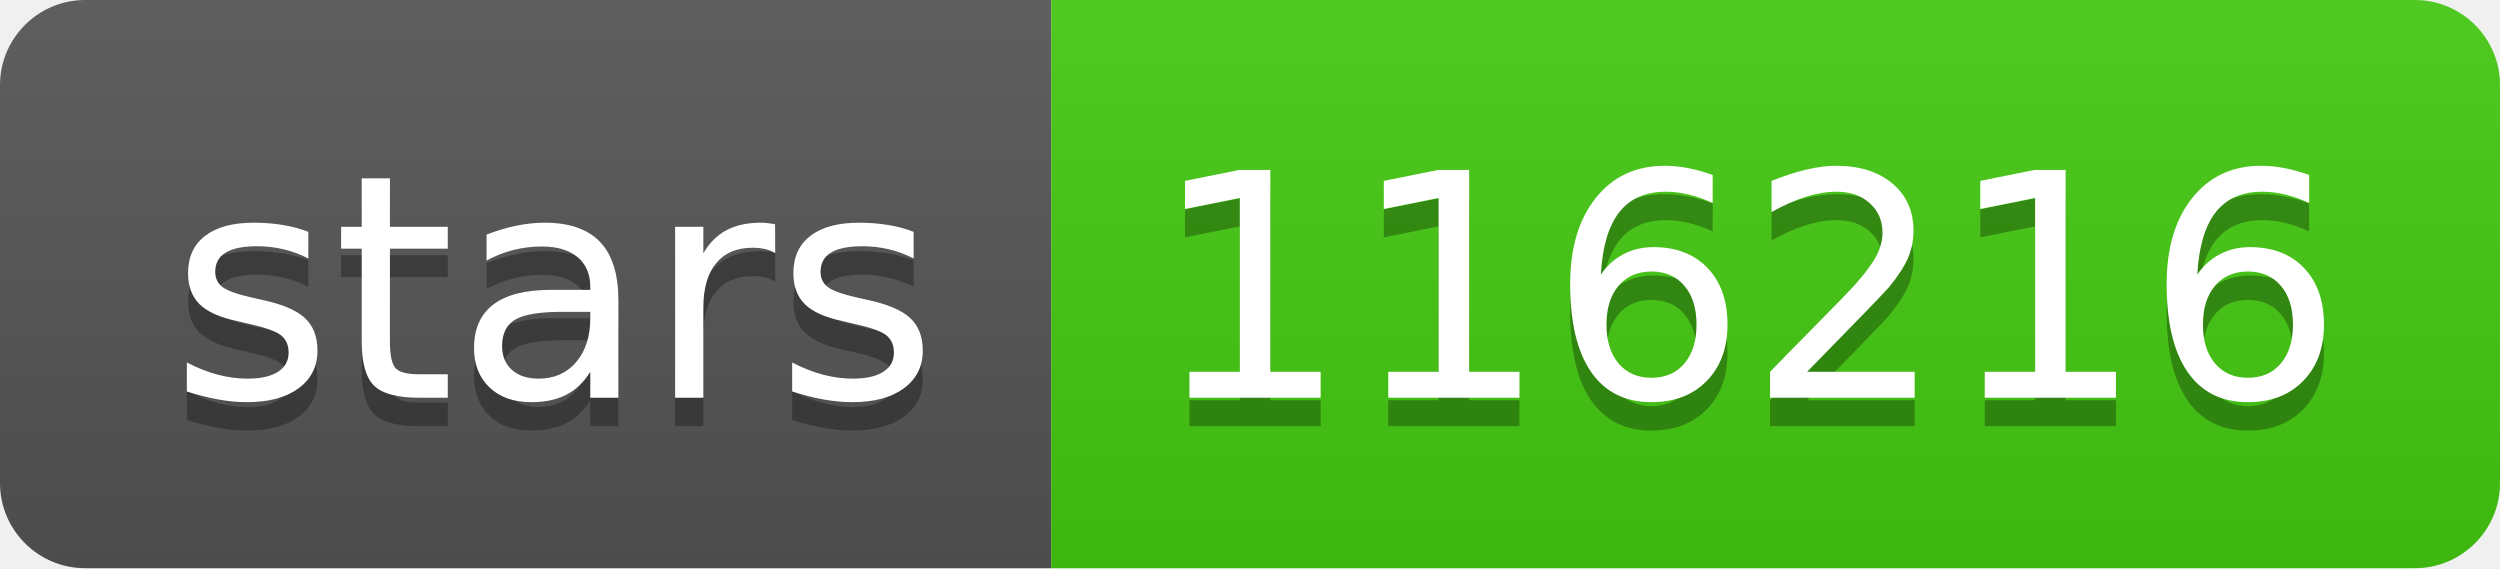
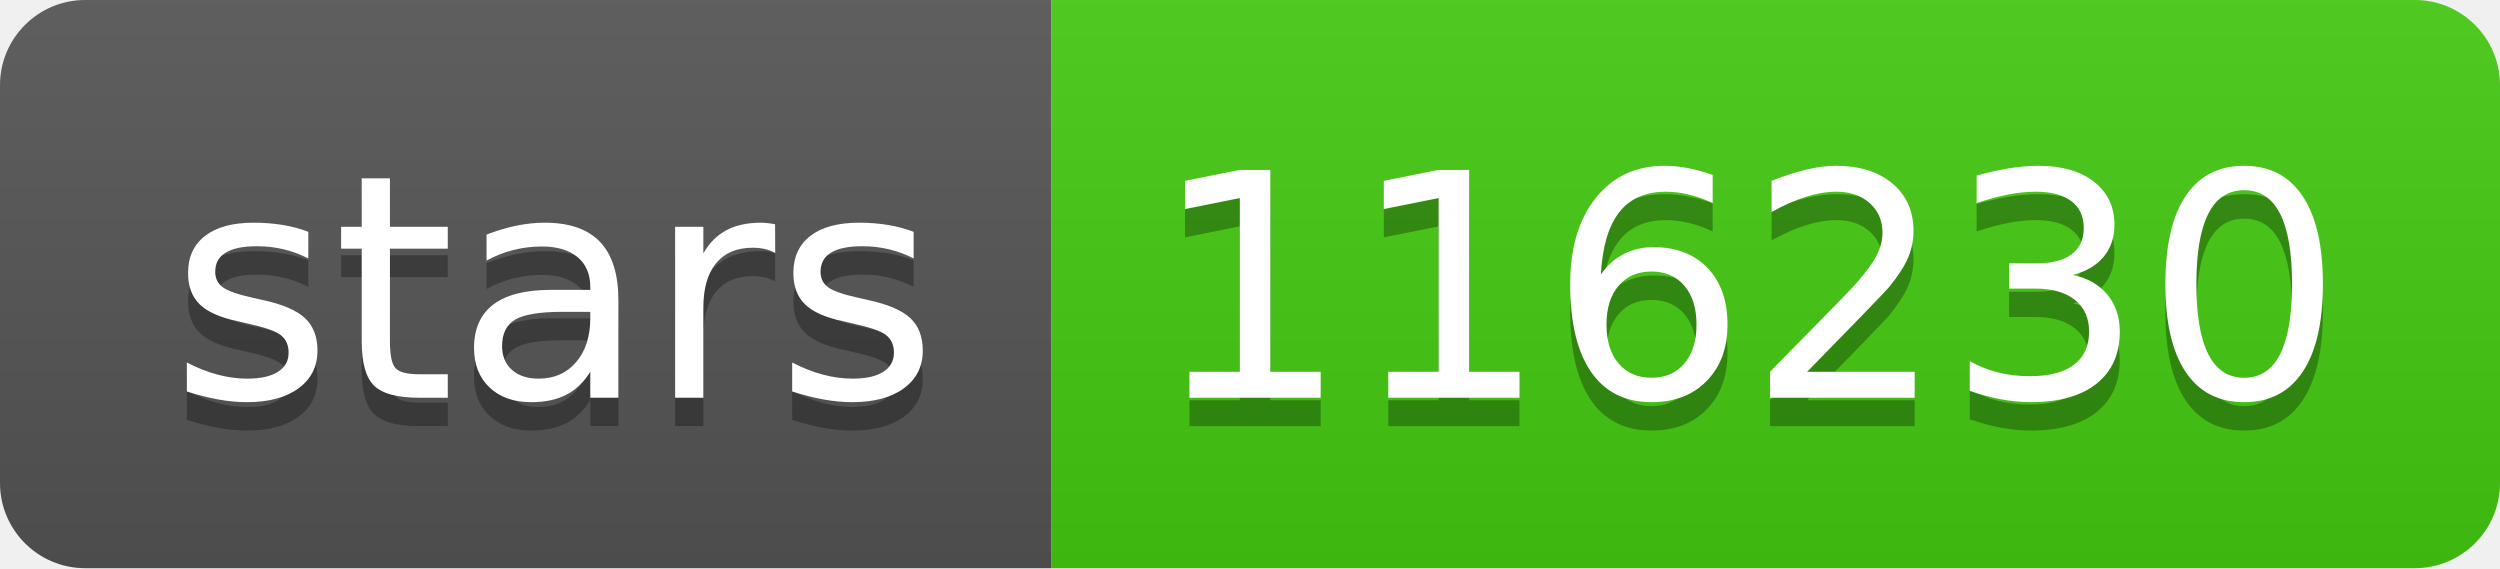
- <svg xmlns="http://www.w3.org/2000/svg" width="88" height="20" role="img" aria-label="stars: 116216">
+ <svg xmlns="http://www.w3.org/2000/svg" width="88" height="20" role="img" aria-label="stars: 116230">
  <linearGradient id="s" x2="0" y2="100%">
    <stop offset="0" stop-color="#bbb" stop-opacity=".1" />
    <stop offset="1" stop-opacity=".1" />
  </linearGradient>
  <clipPath id="r">
    <rect width="88" height="20" rx="3" fill="#fff" />
  </clipPath>
  <g clip-path="url(#r)">
    <rect width="37" height="20" fill="#555" />
    <rect x="37" width="51" height="20" fill="#4c1" />
    <rect width="88" height="20" fill="url(#s)" />
  </g>
  <g fill="#fff" text-anchor="middle" font-family="Verdana,Geneva,DejaVu Sans,sans-serif" text-rendering="geometricPrecision" font-size="110">
    <text aria-hidden="true" x="195" y="150" fill="#010101" fill-opacity=".3" transform="scale(.1)" textLength="270">stars</text>
    <text x="195" y="140" transform="scale(.1)" fill="#fff" textLength="270">stars</text>
-     <text aria-hidden="true" x="615" y="150" fill="#010101" fill-opacity=".3" transform="scale(.1)" textLength="410">116216</text>
-     <text x="615" y="140" transform="scale(.1)" fill="#fff" textLength="410">116216</text>
+     <text aria-hidden="true" x="615" y="150" fill="#010101" fill-opacity=".3" transform="scale(.1)" textLength="410">116230</text>
+     <text x="615" y="140" transform="scale(.1)" fill="#fff" textLength="410">116230</text>
  </g>
</svg>
